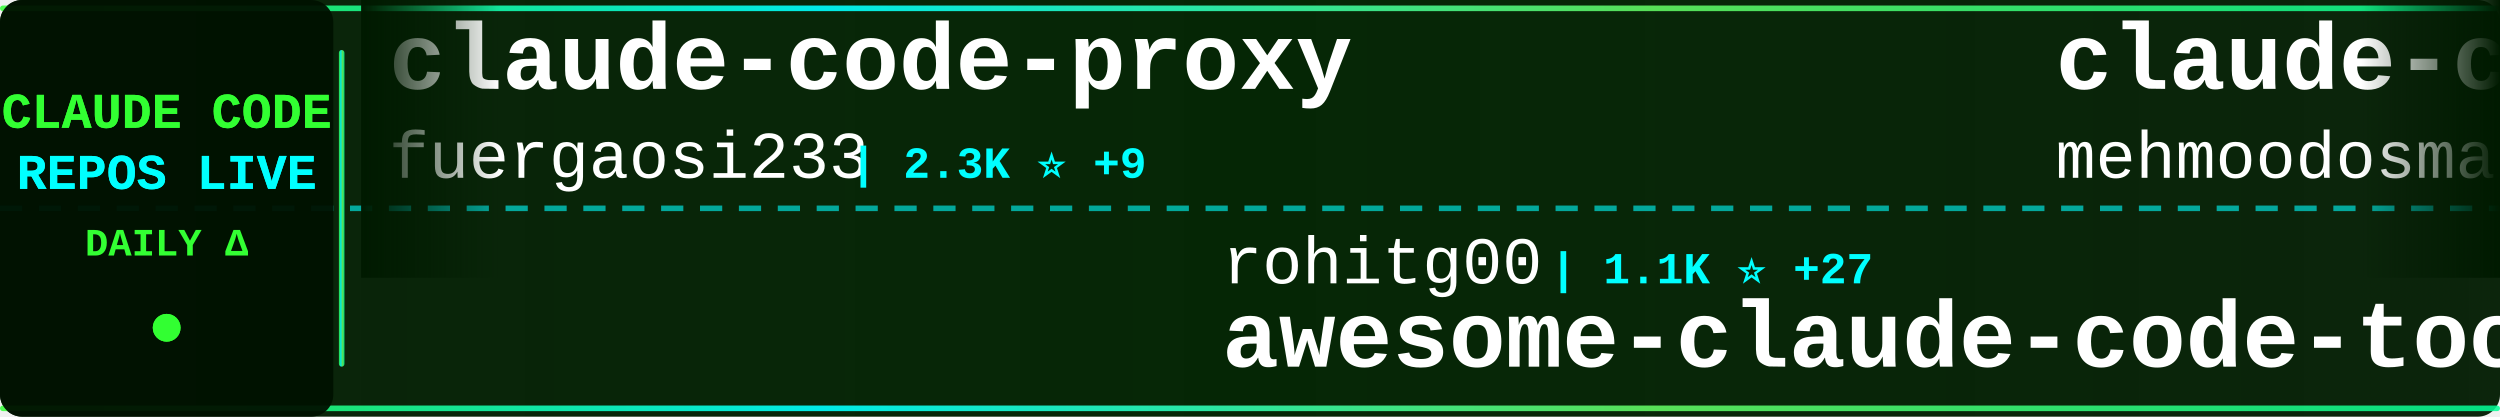
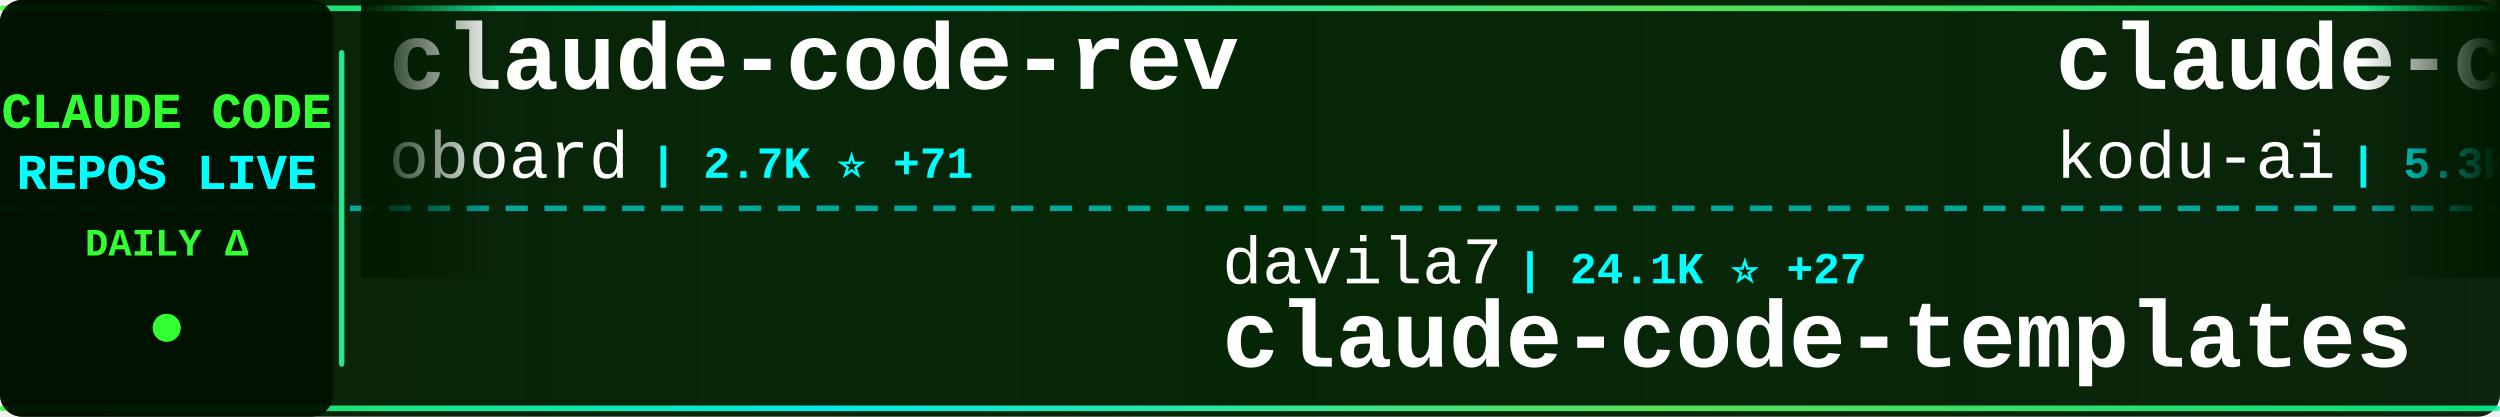
<svg xmlns="http://www.w3.org/2000/svg" width="900" height="150">
  <defs>
    <linearGradient id="tickerBg" x1="0%" y1="0%" x2="100%" y2="0%">
      <stop offset="0%" style="stop-color:#001a00;stop-opacity:0.95" />
      <stop offset="50%" style="stop-color:#002200;stop-opacity:0.98" />
      <stop offset="100%" style="stop-color:#001a00;stop-opacity:0.95" />
    </linearGradient>
    <linearGradient id="borderGrad" x1="0%" y1="0%" x2="100%" y2="0%">
      <stop offset="0%" style="stop-color:#33ff33;stop-opacity:0.85">
        <animate attributeName="stop-opacity" values="0.85;1;0.85" dur="2s" repeatCount="indefinite" />
      </stop>
      <stop offset="33%" style="stop-color:#00ffff;stop-opacity:0.9">
        <animate attributeName="stop-opacity" values="0.9;1;0.9" dur="2.2s" repeatCount="indefinite" />
      </stop>
      <stop offset="66%" style="stop-color:#66ff66;stop-opacity:0.85">
        <animate attributeName="stop-opacity" values="0.85;1;0.85" dur="1.8s" repeatCount="indefinite" />
      </stop>
      <stop offset="100%" style="stop-color:#00ff99;stop-opacity:0.85">
        <animate attributeName="stop-opacity" values="0.85;1;0.85" dur="2s" repeatCount="indefinite" />
      </stop>
    </linearGradient>
    <filter id="textGlow">
      <feGaussianBlur stdDeviation="0.1" result="coloredBlur" />
      <feMerge>
        <feMergeNode in="coloredBlur" />
        <feMergeNode in="SourceGraphic" />
      </feMerge>
    </filter>
    <filter id="metricGlow">
      <feGaussianBlur stdDeviation="0.2" result="coloredBlur" />
      <feMerge>
        <feMergeNode in="coloredBlur" />
        <feMergeNode in="SourceGraphic" />
      </feMerge>
    </filter>
    <linearGradient id="leftFade" x1="0%" y1="0%" x2="100%" y2="0%">
      <stop offset="0%" style="stop-color:#001a00;stop-opacity:1" />
      <stop offset="100%" style="stop-color:#001a00;stop-opacity:0" />
    </linearGradient>
    <linearGradient id="rightFade" x1="0%" y1="0%" x2="100%" y2="0%">
      <stop offset="0%" style="stop-color:#001a00;stop-opacity:0" />
      <stop offset="100%" style="stop-color:#001a00;stop-opacity:1" />
    </linearGradient>
  </defs>
  <rect width="900" height="150" fill="url(#tickerBg)" rx="8" />
  <rect x="0" y="2" width="900" height="2" fill="url(#borderGrad)" rx="1" />
  <rect x="0" y="146" width="900" height="2" fill="url(#borderGrad)" rx="1" />
  <line x1="0" y1="75" x2="900" y2="75" stroke="#00ffff" stroke-width="2" stroke-dasharray="8 6" opacity="0.6" />
  <rect x="0" y="0" width="120" height="150" fill="#001100" opacity="0.95" rx="8" />
  <text x="60" y="46" font-family="'Courier New', monospace" font-size="18" font-weight="bold" fill="#33ff33" text-anchor="middle" filter="url(#textGlow)">
    CLAUDE CODE
  </text>
  <text x="60" y="68" font-family="'Courier New', monospace" font-size="18" font-weight="bold" fill="#00ffff" text-anchor="middle" filter="url(#textGlow)">
    REPOS LIVE
  </text>
  <text x="60" y="92" font-family="'Courier New', monospace" font-size="14" font-weight="bold" fill="#33ff33" text-anchor="middle">
    DAILY Δ
  </text>
  <circle cx="60" cy="118" r="5" fill="#33ff33" filter="url(#metricGlow)">
    <animate attributeName="r" values="4;6;4" dur="1.5s" repeatCount="indefinite" />
    <animate attributeName="opacity" values="0.6;1;0.6" dur="1.5s" repeatCount="indefinite" />
  </circle>
  <rect x="122" y="18" width="2" height="114" fill="url(#borderGrad)" rx="1" />
  <clipPath id="tickerClip">
    <rect x="130" y="0" width="770" height="150" />
  </clipPath>
  <g clip-path="url(#tickerClip)">
    <g id="tickerItems">
      <animateTransform attributeName="transform" attributeType="XML" type="translate" from="0 0" to="-3000 0" dur="54s" repeatCount="indefinite" />
      <g transform="translate(0, 0)">
-         <text x="140" y="32" font-family="'Courier New', monospace" font-size="34" font-weight="bold" fill="#ffffff">claude-code-proxy</text>
-         <text x="140" y="64" font-family="'Courier New', monospace" font-size="24" font-weight="normal" fill="#ffffff" opacity="1.0">fuergaosi233</text>
-         <text x="306" y="64" font-family="'Courier New', monospace" font-size="16" font-weight="bold" fill="#00ffff"> | 2.3K ⭐ +9</text>
+         <text x="140" y="32" font-family="'Courier New', monospace" font-size="34" font-weight="bold" fill="#ffffff">claude-code-rev</text>
+         <text x="140" y="64" font-family="'Courier New', monospace" font-size="24" font-weight="normal" fill="#ffffff" opacity="1.0">oboard</text>
+         <text x="234" y="64" font-family="'Courier New', monospace" font-size="16" font-weight="bold" fill="#00ffff"> | 2.7K ⭐ +71</text>
      </g>
      <g transform="translate(300, 0)">
-         <text x="140" y="102" font-family="'Courier New', monospace" font-size="24" font-weight="normal" fill="#ffffff" opacity="1.0">rohitg00</text>
-         <text x="258" y="102" font-family="'Courier New', monospace" font-size="16" font-weight="bold" fill="#00ffff"> | 1.1K ⭐ +27</text>
-         <text x="140" y="132" font-family="'Courier New', monospace" font-size="34" font-weight="bold" fill="#ffffff">awesome-claude-code-tool...</text>
+         <text x="140" y="102" font-family="'Courier New', monospace" font-size="24" font-weight="normal" fill="#ffffff" opacity="1.0">davila7</text>
+         <text x="246" y="102" font-family="'Courier New', monospace" font-size="16" font-weight="bold" fill="#00ffff"> | 24.1K ⭐ +27</text>
+         <text x="140" y="132" font-family="'Courier New', monospace" font-size="34" font-weight="bold" fill="#ffffff">claude-code-templates</text>
      </g>
      <g transform="translate(600, 0)">
-         <text x="140" y="32" font-family="'Courier New', monospace" font-size="34" font-weight="bold" fill="#ffffff">claude-code</text>
-         <text x="140" y="64" font-family="'Courier New', monospace" font-size="24" font-weight="normal" fill="#ffffff" opacity="1.0">mehmoodosman</text>
-         <text x="306" y="64" font-family="'Courier New', monospace" font-size="16" font-weight="bold" fill="#00ffff"> | 137 ⭐ +9</text>
+         <text x="140" y="32" font-family="'Courier New', monospace" font-size="34" font-weight="bold" fill="#ffffff">claude-coder</text>
+         <text x="140" y="64" font-family="'Courier New', monospace" font-size="24" font-weight="normal" fill="#ffffff" opacity="1.0">kodu-ai</text>
+         <text x="246" y="64" font-family="'Courier New', monospace" font-size="16" font-weight="bold" fill="#00ffff"> | 5.3K ⭐</text>
      </g>
      <g transform="translate(900, 0)">
-         <text x="140" y="102" font-family="'Courier New', monospace" font-size="24" font-weight="normal" fill="#ffffff" opacity="1.0">snarktank</text>
-         <text x="270" y="102" font-family="'Courier New', monospace" font-size="16" font-weight="bold" fill="#00ffff"> | 14.4K ⭐ +59</text>
-         <text x="140" y="132" font-family="'Courier New', monospace" font-size="34" font-weight="bold" fill="#ffffff">ralph</text>
+         <text x="140" y="102" font-family="'Courier New', monospace" font-size="24" font-weight="normal" fill="#ffffff" opacity="1.0">obra</text>
+         <text x="210" y="102" font-family="'Courier New', monospace" font-size="16" font-weight="bold" fill="#00ffff"> | 135.4K ⭐ +1.1K</text>
+         <text x="140" y="132" font-family="'Courier New', monospace" font-size="34" font-weight="bold" fill="#ffffff">superpowers</text>
      </g>
      <g transform="translate(1200, 0)">
-         <text x="140" y="32" font-family="'Courier New', monospace" font-size="34" font-weight="bold" fill="#ffffff">cc-haha</text>
-         <text x="140" y="64" font-family="'Courier New', monospace" font-size="24" font-weight="normal" fill="#ffffff" opacity="1.0">NanmiCoder</text>
-         <text x="282" y="64" font-family="'Courier New', monospace" font-size="16" font-weight="bold" fill="#00ffff"> | 4.9K ⭐ +337</text>
+         <text x="140" y="32" font-family="'Courier New', monospace" font-size="34" font-weight="bold" fill="#ffffff">happy</text>
+         <text x="140" y="64" font-family="'Courier New', monospace" font-size="24" font-weight="normal" fill="#ffffff" opacity="1.0">slopus</text>
+         <text x="234" y="64" font-family="'Courier New', monospace" font-size="16" font-weight="bold" fill="#00ffff"> | 17.2K ⭐ +66</text>
      </g>
      <g transform="translate(1500, 0)">
-         <text x="140" y="102" font-family="'Courier New', monospace" font-size="24" font-weight="normal" fill="#ffffff" opacity="1.0">kodu-ai</text>
-         <text x="246" y="102" font-family="'Courier New', monospace" font-size="16" font-weight="bold" fill="#00ffff"> | 5.3K ⭐</text>
-         <text x="140" y="132" font-family="'Courier New', monospace" font-size="34" font-weight="bold" fill="#ffffff">claude-coder</text>
+         <text x="140" y="102" font-family="'Courier New', monospace" font-size="24" font-weight="normal" fill="#ffffff" opacity="1.0">lowcortisolprogrammer</text>
+         <text x="414" y="102" font-family="'Courier New', monospace" font-size="16" font-weight="bold" fill="#00ffff"> | 168 ⭐</text>
+         <text x="140" y="132" font-family="'Courier New', monospace" font-size="34" font-weight="bold" fill="#ffffff">claude-code</text>
      </g>
      <g transform="translate(1800, 0)">
-         <text x="140" y="32" font-family="'Courier New', monospace" font-size="34" font-weight="bold" fill="#ffffff">claude-code-source</text>
-         <text x="140" y="64" font-family="'Courier New', monospace" font-size="24" font-weight="normal" fill="#ffffff" opacity="1.0">hangsman</text>
-         <text x="258" y="64" font-family="'Courier New', monospace" font-size="16" font-weight="bold" fill="#00ffff"> | 715 ⭐ +5</text>
+         <text x="140" y="32" font-family="'Courier New', monospace" font-size="34" font-weight="bold" fill="#ffffff">claude-code-guide</text>
+         <text x="140" y="64" font-family="'Courier New', monospace" font-size="24" font-weight="normal" fill="#ffffff" opacity="1.0">zebbern</text>
+         <text x="246" y="64" font-family="'Courier New', monospace" font-size="16" font-weight="bold" fill="#00ffff"> | 3.8K ⭐ +38</text>
      </g>
      <g transform="translate(2100, 0)">
-         <text x="140" y="102" font-family="'Courier New', monospace" font-size="24" font-weight="normal" fill="#ffffff" opacity="1.0">shareAI-lab</text>
-         <text x="294" y="102" font-family="'Courier New', monospace" font-size="16" font-weight="bold" fill="#00ffff"> | 48.3K ⭐ +387</text>
-         <text x="140" y="132" font-family="'Courier New', monospace" font-size="34" font-weight="bold" fill="#ffffff">learn-claude-code</text>
+         <text x="140" y="102" font-family="'Courier New', monospace" font-size="24" font-weight="normal" fill="#ffffff" opacity="1.0">bfly123</text>
+         <text x="246" y="102" font-family="'Courier New', monospace" font-size="16" font-weight="bold" fill="#00ffff"> | 2.1K ⭐ +15</text>
+         <text x="140" y="132" font-family="'Courier New', monospace" font-size="34" font-weight="bold" fill="#ffffff">claude_code_bridge</text>
      </g>
      <g transform="translate(2400, 0)">
-         <text x="140" y="32" font-family="'Courier New', monospace" font-size="34" font-weight="bold" fill="#ffffff">everything-claude-code</text>
-         <text x="140" y="64" font-family="'Courier New', monospace" font-size="24" font-weight="normal" fill="#ffffff" opacity="1.0">affaan-m</text>
-         <text x="258" y="64" font-family="'Courier New', monospace" font-size="16" font-weight="bold" fill="#00ffff"> | 138.0K ⭐ +1.9K</text>
+         <text x="140" y="32" font-family="'Courier New', monospace" font-size="34" font-weight="bold" fill="#ffffff">claude-code</text>
+         <text x="140" y="64" font-family="'Courier New', monospace" font-size="24" font-weight="normal" fill="#ffffff" opacity="1.0">alex000kim</text>
+         <text x="282" y="64" font-family="'Courier New', monospace" font-size="16" font-weight="bold" fill="#00ffff"> | 192 ⭐ +4</text>
      </g>
      <g transform="translate(2700, 0)">
-         <text x="140" y="102" font-family="'Courier New', monospace" font-size="24" font-weight="normal" fill="#ffffff" opacity="1.0">ykdojo</text>
-         <text x="234" y="102" font-family="'Courier New', monospace" font-size="16" font-weight="bold" fill="#00ffff"> | 7.1K ⭐ +21</text>
-         <text x="140" y="132" font-family="'Courier New', monospace" font-size="34" font-weight="bold" fill="#ffffff">claude-code-tips</text>
+         <text x="140" y="102" font-family="'Courier New', monospace" font-size="24" font-weight="normal" fill="#ffffff" opacity="1.0">anthropics</text>
+         <text x="282" y="102" font-family="'Courier New', monospace" font-size="16" font-weight="bold" fill="#00ffff"> | 16.0K ⭐ +71</text>
+         <text x="140" y="132" font-family="'Courier New', monospace" font-size="34" font-weight="bold" fill="#ffffff">claude-plugins-official</text>
      </g>
      <g transform="translate(3000, 0)">
-         <text x="140" y="32" font-family="'Courier New', monospace" font-size="34" font-weight="bold" fill="#ffffff">claude-code-proxy</text>
-         <text x="140" y="64" font-family="'Courier New', monospace" font-size="24" font-weight="normal" fill="#ffffff" opacity="1.0">fuergaosi233</text>
-         <text x="306" y="64" font-family="'Courier New', monospace" font-size="16" font-weight="bold" fill="#00ffff"> | 2.3K ⭐ +9</text>
+         <text x="140" y="32" font-family="'Courier New', monospace" font-size="34" font-weight="bold" fill="#ffffff">claude-code-rev</text>
+         <text x="140" y="64" font-family="'Courier New', monospace" font-size="24" font-weight="normal" fill="#ffffff" opacity="1.0">oboard</text>
+         <text x="234" y="64" font-family="'Courier New', monospace" font-size="16" font-weight="bold" fill="#00ffff"> | 2.7K ⭐ +71</text>
      </g>
      <g transform="translate(3300, 0)">
-         <text x="140" y="102" font-family="'Courier New', monospace" font-size="24" font-weight="normal" fill="#ffffff" opacity="1.0">rohitg00</text>
-         <text x="258" y="102" font-family="'Courier New', monospace" font-size="16" font-weight="bold" fill="#00ffff"> | 1.1K ⭐ +27</text>
-         <text x="140" y="132" font-family="'Courier New', monospace" font-size="34" font-weight="bold" fill="#ffffff">awesome-claude-code-tool...</text>
+         <text x="140" y="102" font-family="'Courier New', monospace" font-size="24" font-weight="normal" fill="#ffffff" opacity="1.0">davila7</text>
+         <text x="246" y="102" font-family="'Courier New', monospace" font-size="16" font-weight="bold" fill="#00ffff"> | 24.1K ⭐ +27</text>
+         <text x="140" y="132" font-family="'Courier New', monospace" font-size="34" font-weight="bold" fill="#ffffff">claude-code-templates</text>
      </g>
      <g transform="translate(3600, 0)">
-         <text x="140" y="32" font-family="'Courier New', monospace" font-size="34" font-weight="bold" fill="#ffffff">claude-code</text>
-         <text x="140" y="64" font-family="'Courier New', monospace" font-size="24" font-weight="normal" fill="#ffffff" opacity="1.0">mehmoodosman</text>
-         <text x="306" y="64" font-family="'Courier New', monospace" font-size="16" font-weight="bold" fill="#00ffff"> | 137 ⭐ +9</text>
+         <text x="140" y="32" font-family="'Courier New', monospace" font-size="34" font-weight="bold" fill="#ffffff">claude-coder</text>
+         <text x="140" y="64" font-family="'Courier New', monospace" font-size="24" font-weight="normal" fill="#ffffff" opacity="1.0">kodu-ai</text>
+         <text x="246" y="64" font-family="'Courier New', monospace" font-size="16" font-weight="bold" fill="#00ffff"> | 5.3K ⭐</text>
      </g>
      <g transform="translate(3900, 0)">
-         <text x="140" y="102" font-family="'Courier New', monospace" font-size="24" font-weight="normal" fill="#ffffff" opacity="1.0">snarktank</text>
-         <text x="270" y="102" font-family="'Courier New', monospace" font-size="16" font-weight="bold" fill="#00ffff"> | 14.4K ⭐ +59</text>
-         <text x="140" y="132" font-family="'Courier New', monospace" font-size="34" font-weight="bold" fill="#ffffff">ralph</text>
+         <text x="140" y="102" font-family="'Courier New', monospace" font-size="24" font-weight="normal" fill="#ffffff" opacity="1.0">obra</text>
+         <text x="210" y="102" font-family="'Courier New', monospace" font-size="16" font-weight="bold" fill="#00ffff"> | 135.4K ⭐ +1.1K</text>
+         <text x="140" y="132" font-family="'Courier New', monospace" font-size="34" font-weight="bold" fill="#ffffff">superpowers</text>
      </g>
    </g>
  </g>
  <rect x="130" y="0" width="50" height="100" fill="url(#leftFade)" />
  <rect x="850" y="0" width="50" height="100" fill="url(#rightFade)" />
</svg>
